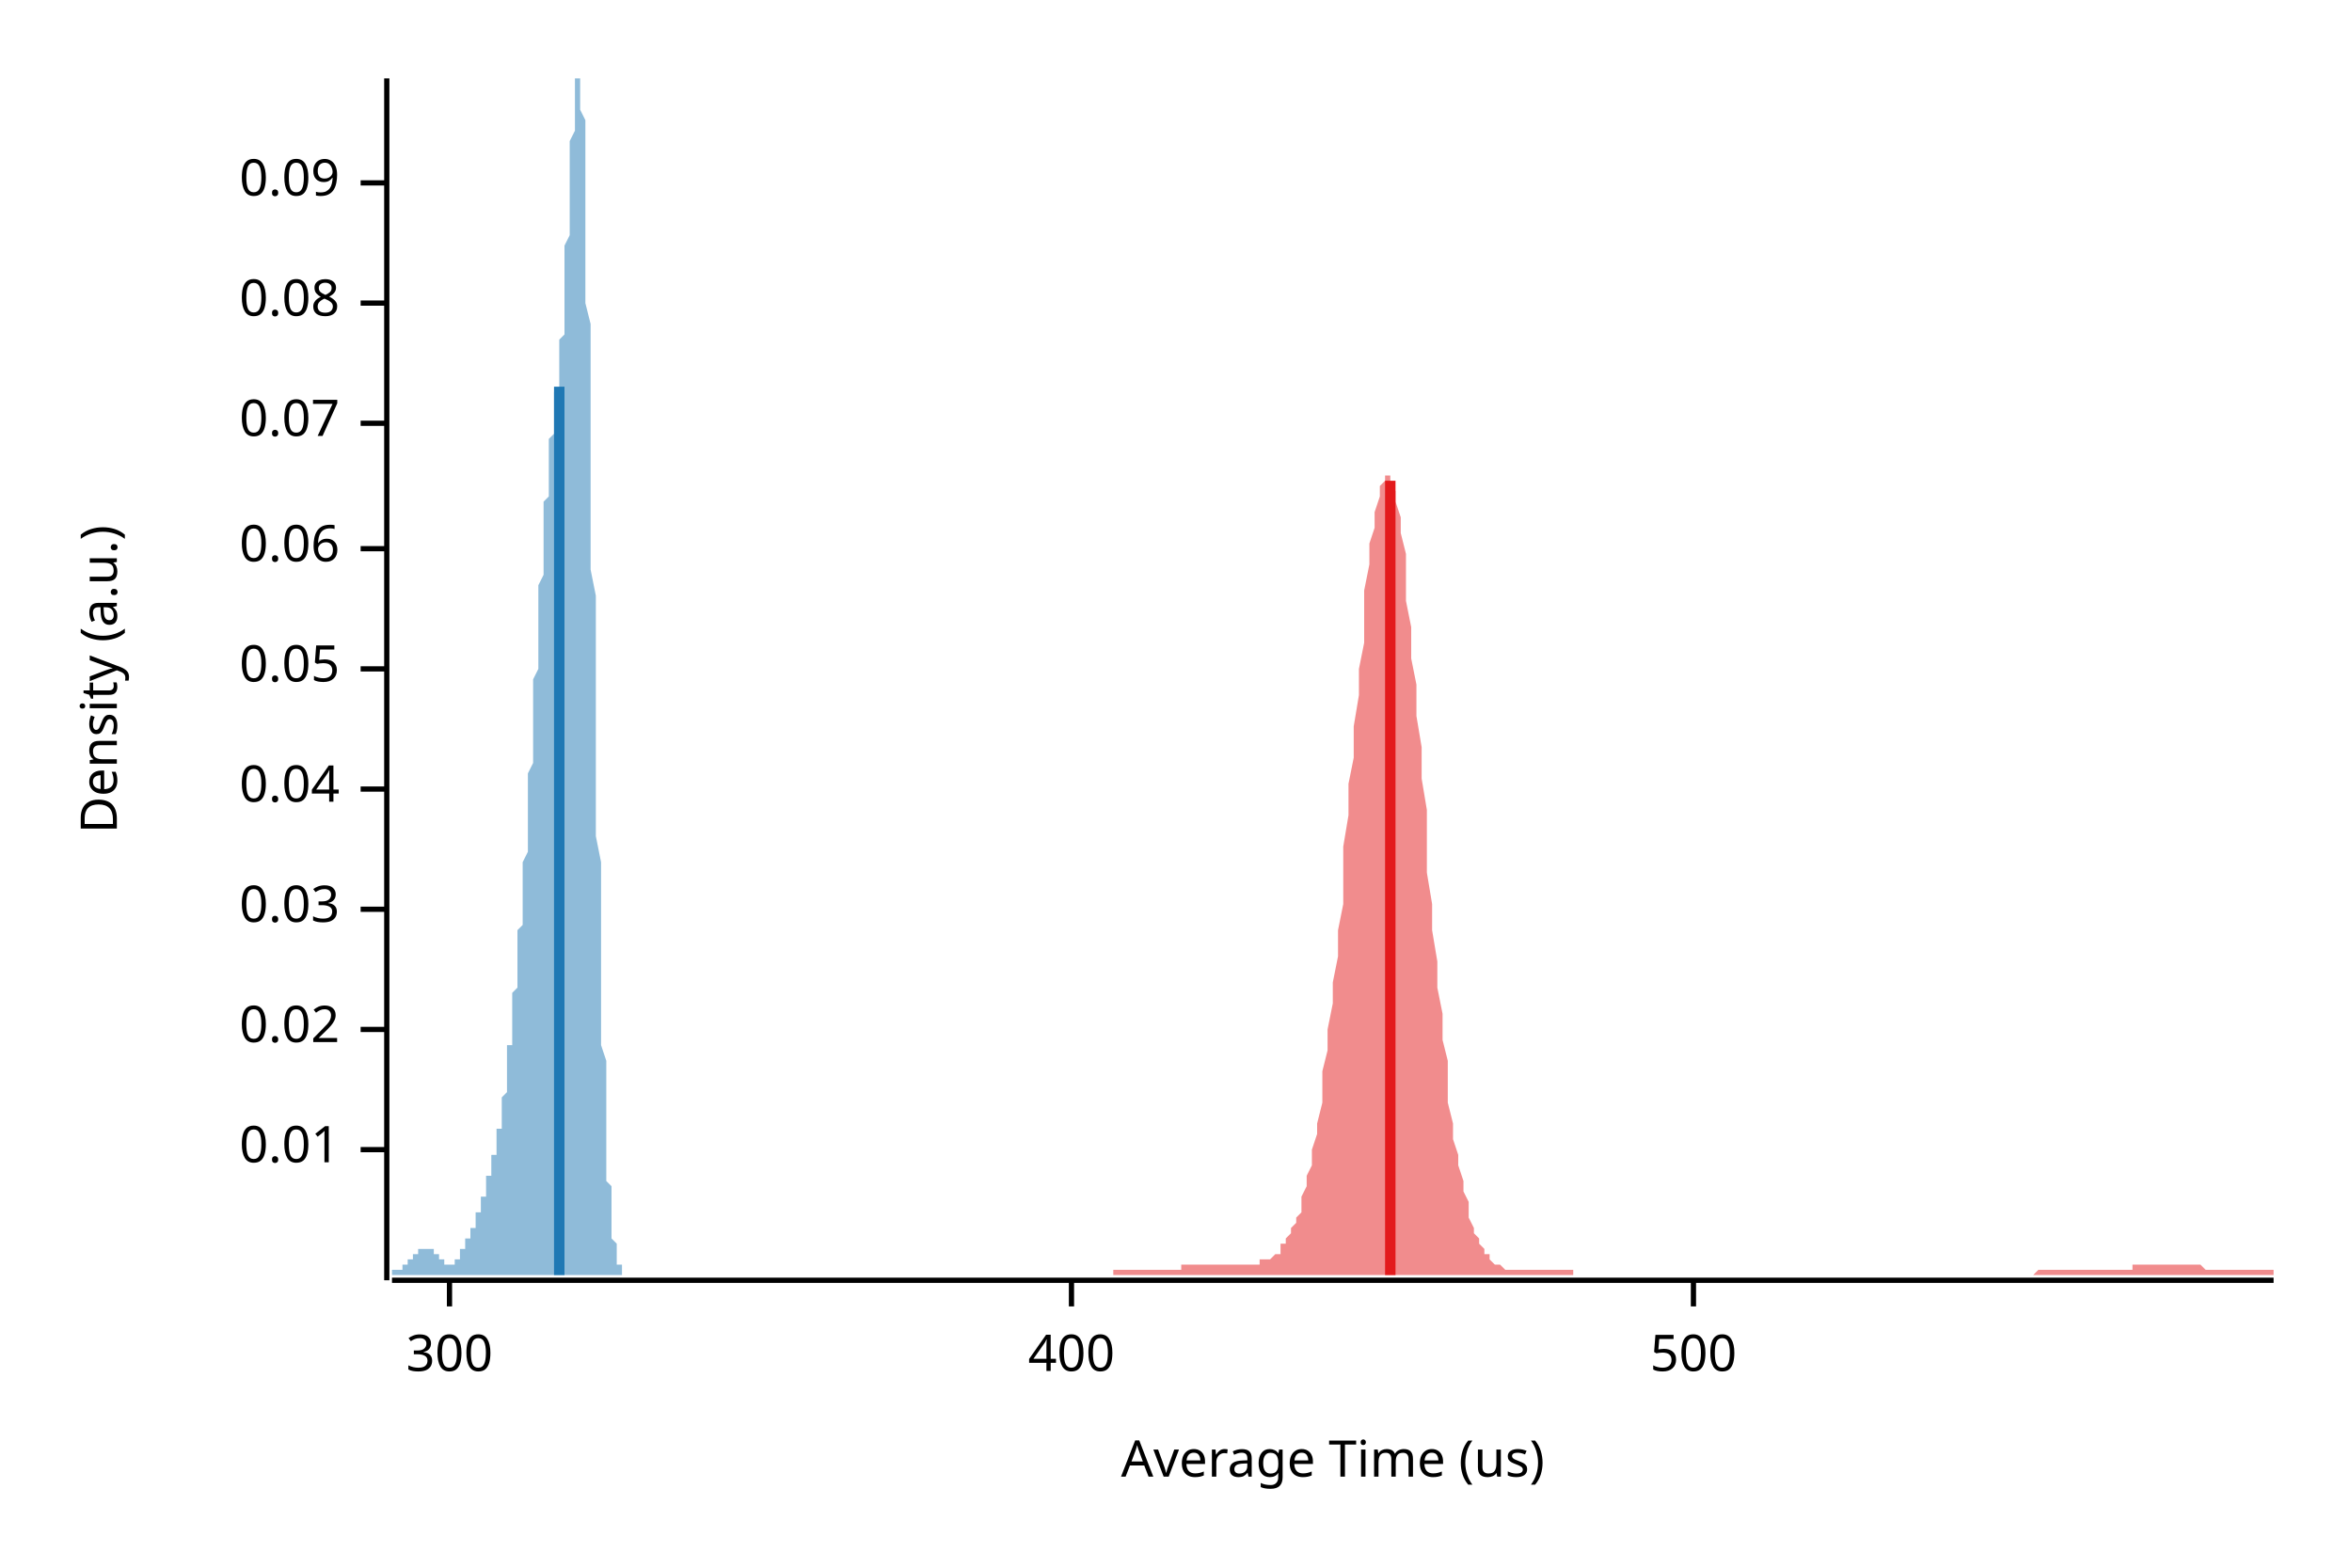
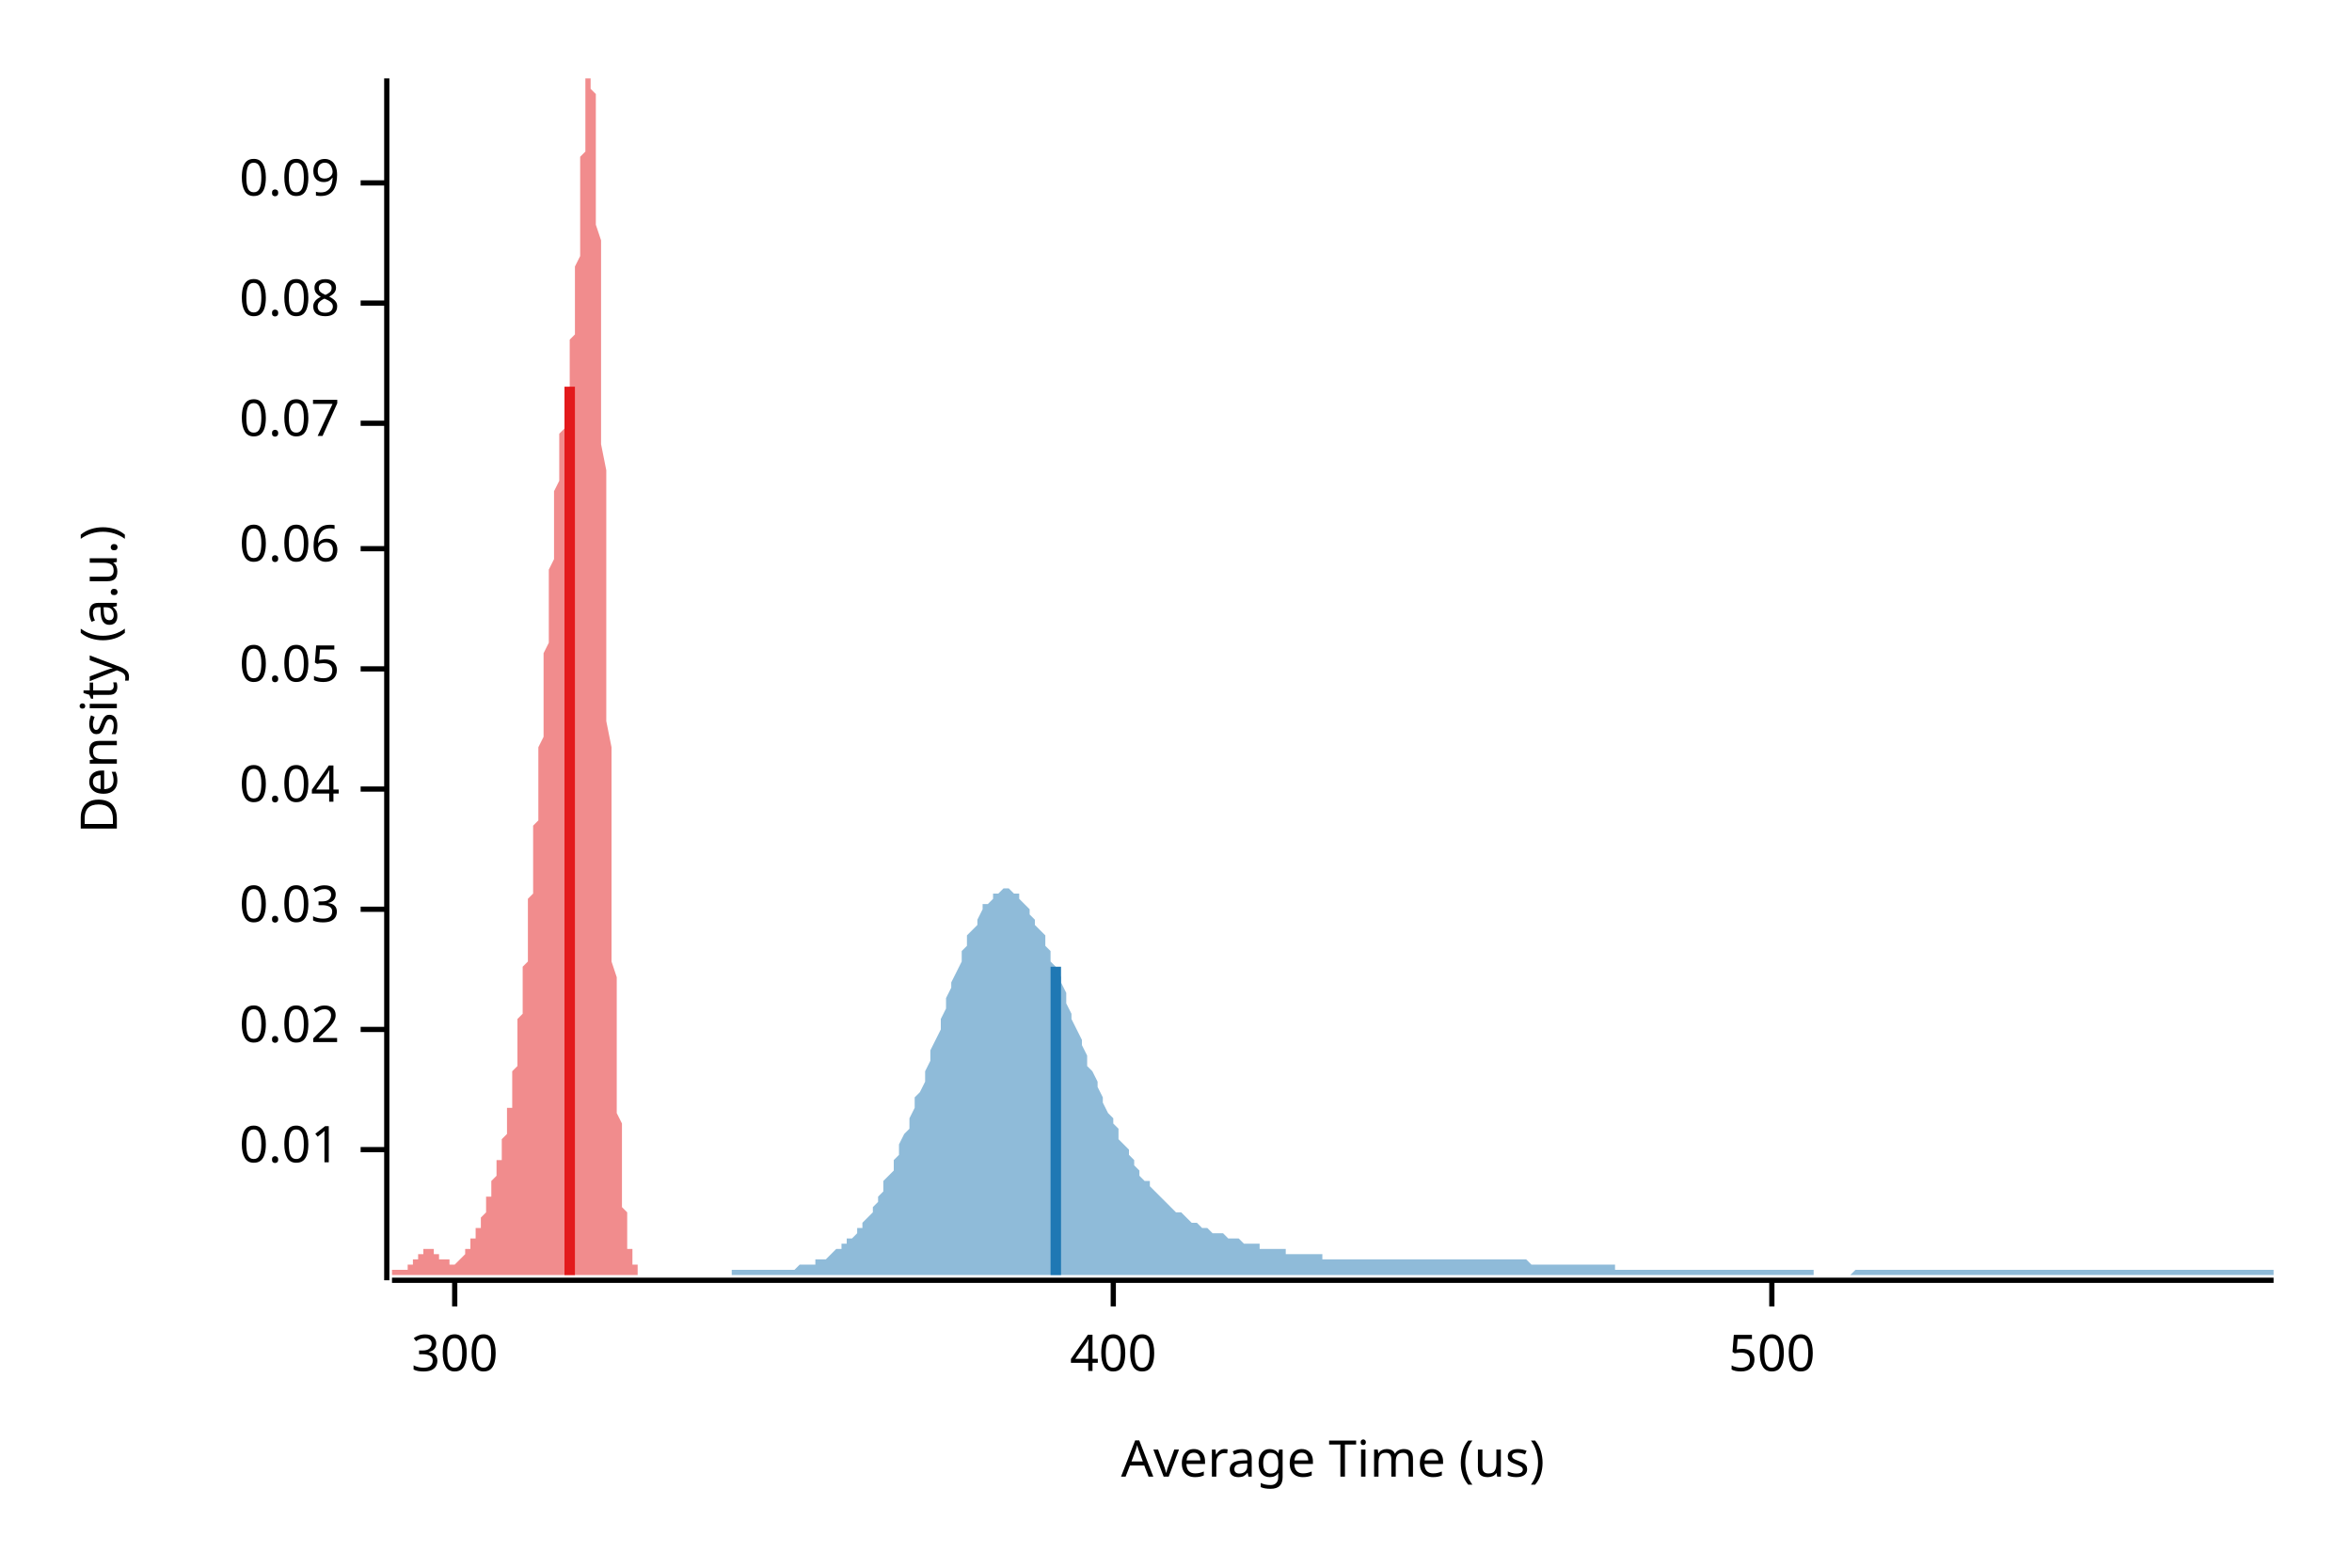
<svg xmlns="http://www.w3.org/2000/svg" width="450" height="300" viewBox="0 0 450 300">
  <text x="15" y="130" dy="0.76em" text-anchor="middle" font-family="sans-serif" font-size="9.677" opacity="1" fill="#000000" transform="rotate(270, 15, 130)">
Density (a.u.)
</text>
  <text x="255" y="285" dy="-0.5ex" text-anchor="middle" font-family="sans-serif" font-size="9.677" opacity="1" fill="#000000">
Average Time (us)
</text>
  <polyline fill="none" opacity="1" stroke="#000000" stroke-width="1" points="74,15 74,245 " />
  <text x="65" y="220" dy="0.5ex" text-anchor="end" font-family="sans-serif" font-size="9.677" opacity="1" fill="#000000">
0.01
</text>
  <polyline fill="none" opacity="1" stroke="#000000" stroke-width="1" points="69,220 74,220 " />
  <text x="65" y="197" dy="0.5ex" text-anchor="end" font-family="sans-serif" font-size="9.677" opacity="1" fill="#000000">
0.02
</text>
  <polyline fill="none" opacity="1" stroke="#000000" stroke-width="1" points="69,197 74,197 " />
  <text x="65" y="174" dy="0.5ex" text-anchor="end" font-family="sans-serif" font-size="9.677" opacity="1" fill="#000000">
0.03
</text>
  <polyline fill="none" opacity="1" stroke="#000000" stroke-width="1" points="69,174 74,174 " />
  <text x="65" y="151" dy="0.5ex" text-anchor="end" font-family="sans-serif" font-size="9.677" opacity="1" fill="#000000">
0.04
</text>
  <polyline fill="none" opacity="1" stroke="#000000" stroke-width="1" points="69,151 74,151 " />
  <text x="65" y="128" dy="0.5ex" text-anchor="end" font-family="sans-serif" font-size="9.677" opacity="1" fill="#000000">
0.05
</text>
  <polyline fill="none" opacity="1" stroke="#000000" stroke-width="1" points="69,128 74,128 " />
  <text x="65" y="105" dy="0.5ex" text-anchor="end" font-family="sans-serif" font-size="9.677" opacity="1" fill="#000000">
0.06
</text>
  <polyline fill="none" opacity="1" stroke="#000000" stroke-width="1" points="69,105 74,105 " />
  <text x="65" y="81" dy="0.5ex" text-anchor="end" font-family="sans-serif" font-size="9.677" opacity="1" fill="#000000">
0.07
</text>
  <polyline fill="none" opacity="1" stroke="#000000" stroke-width="1" points="69,81 74,81 " />
  <text x="65" y="58" dy="0.5ex" text-anchor="end" font-family="sans-serif" font-size="9.677" opacity="1" fill="#000000">
0.08
</text>
  <polyline fill="none" opacity="1" stroke="#000000" stroke-width="1" points="69,58 74,58 " />
  <text x="65" y="35" dy="0.5ex" text-anchor="end" font-family="sans-serif" font-size="9.677" opacity="1" fill="#000000">
0.09
</text>
  <polyline fill="none" opacity="1" stroke="#000000" stroke-width="1" points="69,35 74,35 " />
  <polyline fill="none" opacity="1" stroke="#000000" stroke-width="1" points="75,245 435,245 " />
-   <text x="86" y="255" dy="0.76em" text-anchor="middle" font-family="sans-serif" font-size="9.677" opacity="1" fill="#000000">
+   <text x="87" y="255" dy="0.76em" text-anchor="middle" font-family="sans-serif" font-size="9.677" opacity="1" fill="#000000">
300
</text>
-   <polyline fill="none" opacity="1" stroke="#000000" stroke-width="1" points="86,245 86,250 " />
-   <text x="205" y="255" dy="0.76em" text-anchor="middle" font-family="sans-serif" font-size="9.677" opacity="1" fill="#000000">
+   <polyline fill="none" opacity="1" stroke="#000000" stroke-width="1" points="87,245 87,250 " />
+   <text x="213" y="255" dy="0.76em" text-anchor="middle" font-family="sans-serif" font-size="9.677" opacity="1" fill="#000000">
400
</text>
-   <polyline fill="none" opacity="1" stroke="#000000" stroke-width="1" points="205,245 205,250 " />
-   <text x="324" y="255" dy="0.76em" text-anchor="middle" font-family="sans-serif" font-size="9.677" opacity="1" fill="#000000">
+   <polyline fill="none" opacity="1" stroke="#000000" stroke-width="1" points="213,245 213,250 " />
+   <text x="339" y="255" dy="0.76em" text-anchor="middle" font-family="sans-serif" font-size="9.677" opacity="1" fill="#000000">
500
</text>
-   <polyline fill="none" opacity="1" stroke="#000000" stroke-width="1" points="324,245 324,250 " />
-   <polygon opacity="0.5" fill="#E31A1C" points="213,243 214,243 214,243 214,243 215,243 215,243 216,243 216,243 217,243 217,243 218,243 218,243 218,243 219,243 219,243 220,243 220,243 221,243 221,243 222,243 222,243 222,243 223,243 223,243 224,243 224,243 225,243 225,243 226,243 226,243 226,242 227,242 227,242 228,242 228,242 229,242 229,242 230,242 230,242 230,242 231,242 231,242 232,242 232,242 233,242 233,242 233,242 234,242 234,242 235,242 235,242 236,242 236,242 237,242 237,242 237,242 238,242 238,242 239,242 239,242 240,242 240,242 241,242 241,242 241,241 242,241 242,241 243,241 243,241 244,240 244,240 245,240 245,239 245,238 246,238 246,237 247,236 247,235 248,234 248,233 249,232 249,230 249,229 250,227 250,225 251,223 251,220 252,217 252,215 253,211 253,208 253,205 254,201 254,197 255,192 255,188 256,183 256,178 257,173 257,167 257,162 258,156 258,150 259,145 259,139 260,133 260,128 261,123 261,118 261,113 262,108 262,104 263,101 263,98 264,95 264,93 265,92 265,91 265,91 266,91 266,92 267,94 267,96 268,99 268,102 269,106 269,111 269,115 270,120 270,126 271,131 271,137 272,143 272,149 273,155 273,161 273,167 274,173 274,178 275,184 275,189 276,194 276,199 277,203 277,207 277,211 278,215 278,218 279,221 279,223 280,226 280,228 281,230 281,232 281,233 282,235 282,236 283,237 283,238 284,239 284,240 285,240 285,241 285,241 286,242 286,242 287,242 287,242 288,243 288,243 289,243 289,243 289,243 290,243 290,243 291,243 291,243 292,243 292,243 293,243 293,243 293,243 294,243 294,243 295,243 295,243 296,243 296,243 297,243 297,243 297,243 298,243 298,243 299,243 299,243 300,243 300,243 300,243 301,243 301,244 302,244 302,244 303,244 303,244 304,244 304,244 304,244 305,244 305,244 306,244 306,244 307,244 307,244 308,244 308,244 308,244 309,244 309,244 310,244 310,244 311,244 311,244 312,244 312,244 312,244 313,244 313,244 314,244 314,244 315,244 315,244 316,244 316,244 316,244 317,244 317,244 318,244 318,244 319,244 319,244 320,244 320,244 320,244 321,244 321,244 322,244 322,244 323,244 323,244 324,244 324,244 324,244 325,244 325,244 326,244 326,244 327,244 327,244 328,244 328,244 328,244 329,244 329,244 330,244 330,244 331,244 331,244 332,244 332,244 332,244 333,244 333,244 334,244 334,244 335,244 335,244 336,244 336,244 336,244 337,244 337,244 338,244 338,244 339,244 339,244 340,244 340,244 340,244 341,244 341,244 342,244 342,244 343,244 343,244 344,244 344,244 344,244 345,244 345,244 346,244 346,244 347,244 347,244 348,244 348,244 348,244 349,244 349,244 350,244 350,244 351,244 351,244 352,244 352,244 352,244 353,244 353,244 354,244 354,244 355,244 355,244 356,244 356,244 356,244 357,244 357,244 358,244 358,244 359,244 359,244 360,244 360,244 360,244 361,244 361,244 362,244 362,244 363,244 363,244 364,244 364,244 364,244 365,244 365,244 366,244 366,244 367,244 367,244 367,244 368,244 368,244 369,244 369,244 370,244 370,244 371,244 371,244 371,244 372,244 372,244 373,244 373,244 374,244 374,244 375,244 375,244 375,244 376,244 376,244 377,244 377,244 378,244 378,244 379,244 379,244 379,244 380,244 380,244 381,244 381,244 382,244 382,244 383,244 383,244 383,244 384,244 384,244 385,244 385,244 386,244 386,244 387,244 387,244 387,244 388,244 388,244 389,244 389,244 390,243 390,243 391,243 391,243 391,243 392,243 392,243 393,243 393,243 394,243 394,243 395,243 395,243 395,243 396,243 396,243 397,243 397,243 398,243 398,243 399,243 399,243 399,243 400,243 400,243 401,243 401,243 402,243 402,243 403,243 403,243 403,243 404,243 404,243 405,243 405,243 406,243 406,243 407,243 407,243 407,243 408,243 408,242 409,242 409,242 410,242 410,242 411,242 411,242 411,242 412,242 412,242 413,242 413,242 414,242 414,242 415,242 415,242 415,242 416,242 416,242 417,242 417,242 418,242 418,242 419,242 419,242 419,242 420,242 420,242 421,242 421,242 422,243 422,243 423,243 423,243 423,243 424,243 424,243 425,243 425,243 426,243 426,243 427,243 427,243 427,243 428,243 428,243 429,243 429,243 430,243 430,243 431,243 431,243 431,243 432,243 432,243 433,243 433,243 434,243 434,243 435,243 435,244 213,244 " />
-   <polygon opacity="0.5" fill="#1F78B4" points="75,243 75,243 75,243 75,243 75,243 75,243 75,243 75,243 75,243 75,243 75,243 75,243 76,243 76,243 76,243 76,243 76,243 76,243 76,243 76,243 76,243 76,243 76,243 77,243 77,243 77,243 77,243 77,243 77,243 77,243 77,243 77,243 77,243 77,242 78,242 78,242 78,242 78,242 78,242 78,242 78,242 78,242 78,242 78,242 78,242 78,241 79,241 79,241 79,241 79,241 79,241 79,241 79,241 79,241 79,241 79,240 79,240 80,240 80,240 80,240 80,240 80,240 80,240 80,240 80,240 80,239 80,239 80,239 81,239 81,239 81,239 81,239 81,239 81,239 81,239 81,239 81,239 81,239 81,239 82,239 82,239 82,239 82,239 82,239 82,239 82,239 82,239 82,239 82,239 82,239 82,239 83,239 83,239 83,239 83,239 83,240 83,240 83,240 83,240 83,240 83,240 83,240 84,240 84,240 84,240 84,240 84,241 84,241 84,241 84,241 84,241 84,241 84,241 85,241 85,241 85,241 85,241 85,241 85,242 85,242 85,242 85,242 85,242 85,242 86,242 86,242 86,242 86,242 86,242 86,242 86,242 86,242 86,242 86,242 86,242 86,242 87,242 87,242 87,241 87,241 87,241 87,241 87,241 87,241 87,241 87,241 87,241 88,241 88,241 88,240 88,240 88,240 88,240 88,240 88,240 88,240 88,239 88,239 89,239 89,239 89,239 89,239 89,239 89,238 89,238 89,238 89,238 89,238 89,237 90,237 90,237 90,237 90,237 90,236 90,236 90,236 90,236 90,236 90,235 90,235 90,235 91,235 91,235 91,234 91,234 91,234 91,234 91,233 91,233 91,233 91,233 91,232 92,232 92,232 92,231 92,231 92,231 92,231 92,230 92,230 92,230 92,229 92,229 93,229 93,228 93,228 93,228 93,227 93,227 93,227 93,226 93,226 93,226 93,225 93,225 94,225 94,224 94,224 94,224 94,223 94,223 94,223 94,222 94,222 94,221 94,221 95,221 95,220 95,220 95,219 95,219 95,219 95,218 95,218 95,217 95,217 95,216 96,216 96,215 96,215 96,214 96,214 96,213 96,212 96,212 96,211 96,211 96,210 97,209 97,208 97,208 97,207 97,206 97,205 97,205 97,204 97,203 97,202 97,201 97,200 98,200 98,199 98,198 98,197 98,196 98,195 98,194 98,193 98,192 98,191 98,190 99,189 99,188 99,187 99,186 99,185 99,184 99,183 99,182 99,180 99,179 99,178 100,177 100,176 100,175 100,173 100,172 100,171 100,170 100,169 100,167 100,166 100,165 101,163 101,162 101,161 101,159 101,158 101,157 101,155 101,154 101,152 101,151 101,149 101,148 102,146 102,145 102,143 102,141 102,140 102,138 102,137 102,135 102,133 102,132 102,130 103,128 103,127 103,125 103,123 103,121 103,120 103,118 103,117 103,115 103,113 103,112 104,110 104,109 104,107 104,106 104,104 104,103 104,101 104,100 104,98 104,97 104,96 105,95 105,94 105,92 105,91 105,90 105,89 105,88 105,87 105,86 105,85 105,84 105,84 106,83 106,82 106,81 106,80 106,80 106,79 106,78 106,77 106,77 106,76 106,75 107,74 107,74 107,73 107,72 107,71 107,70 107,69 107,68 107,67 107,66 107,65 108,64 108,63 108,61 108,60 108,58 108,57 108,55 108,54 108,52 108,51 108,49 108,47 109,45 109,43 109,42 109,40 109,38 109,36 109,34 109,32 109,30 109,29 109,27 110,25 110,24 110,22 110,21 110,19 110,18 110,17 110,16 110,15 110,15 110,15 111,15 111,15 111,15 111,15 111,15 111,15 111,16 111,17 111,18 111,20 111,21 112,23 112,25 112,28 112,30 112,33 112,36 112,39 112,43 112,46 112,50 112,54 112,58 113,62 113,67 113,71 113,76 113,80 113,85 113,90 113,94 113,99 113,104 113,109 114,114 114,119 114,124 114,129 114,133 114,138 114,143 114,147 114,152 114,156 114,160 115,165 115,169 115,173 115,177 115,180 115,184 115,187 115,191 115,194 115,197 115,200 116,203 116,206 116,208 116,211 116,213 116,215 116,217 116,219 116,221 116,223 116,224 116,226 117,227 117,229 117,230 117,231 117,232 117,233 117,234 117,235 117,236 117,236 117,237 118,238 118,238 118,239 118,239 118,240 118,240 118,240 118,241 118,241 118,241 118,242 119,242 119,242 119,242 119,242 119,244 75,244 " />
-   <polyline fill="none" opacity="1" stroke="#E31A1C" stroke-width="2" points="266,244 266,92 " />
-   <polyline fill="none" opacity="1" stroke="#1F78B4" stroke-width="2" points="107,244 107,74 " />
+   <polyline fill="none" opacity="1" stroke="#000000" stroke-width="1" points="339,245 339,250 " />
+   <polygon opacity="0.5" fill="#E31A1C" points="75,243 75,243 75,243 75,243 75,243 75,243 75,243 75,243 75,243 75,243 75,243 76,243 76,243 76,243 76,243 76,243 76,243 76,243 76,243 76,243 76,243 76,243 77,243 77,243 77,243 77,243 77,243 77,243 77,243 77,243 77,243 77,243 78,243 78,242 78,242 78,242 78,242 78,242 78,242 78,242 78,242 78,242 78,242 79,242 79,242 79,241 79,241 79,241 79,241 79,241 79,241 79,241 79,241 79,241 80,241 80,240 80,240 80,240 80,240 80,240 80,240 80,240 80,240 80,240 81,240 81,239 81,239 81,239 81,239 81,239 81,239 81,239 81,239 81,239 81,239 82,239 82,239 82,239 82,239 82,239 82,239 82,239 82,239 82,239 82,239 83,239 83,239 83,239 83,239 83,239 83,239 83,239 83,239 83,239 83,239 83,240 84,240 84,240 84,240 84,240 84,240 84,240 84,240 84,240 84,240 84,240 84,241 85,241 85,241 85,241 85,241 85,241 85,241 85,241 85,241 85,241 85,241 86,241 86,242 86,242 86,242 86,242 86,242 86,242 86,242 86,242 86,242 86,242 87,242 87,242 87,242 87,242 87,242 87,242 87,242 87,242 87,242 87,242 88,241 88,241 88,241 88,241 88,241 88,241 88,241 88,241 88,241 88,241 88,241 89,240 89,240 89,240 89,240 89,240 89,240 89,240 89,239 89,239 89,239 89,239 90,239 90,239 90,239 90,238 90,238 90,238 90,238 90,238 90,237 90,237 91,237 91,237 91,237 91,236 91,236 91,236 91,236 91,236 91,235 91,235 91,235 92,235 92,235 92,234 92,234 92,234 92,234 92,233 92,233 92,233 92,233 93,232 93,232 93,232 93,231 93,231 93,231 93,231 93,230 93,230 93,230 93,229 94,229 94,229 94,228 94,228 94,228 94,227 94,227 94,227 94,226 94,226 94,226 95,225 95,225 95,225 95,224 95,224 95,224 95,223 95,223 95,223 95,222 96,222 96,221 96,221 96,221 96,220 96,220 96,219 96,219 96,219 96,218 96,218 97,217 97,217 97,216 97,216 97,215 97,215 97,214 97,214 97,213 97,212 98,212 98,211 98,211 98,210 98,209 98,208 98,208 98,207 98,206 98,205 98,205 99,204 99,203 99,202 99,201 99,200 99,200 99,199 99,198 99,197 99,196 99,195 100,194 100,193 100,192 100,191 100,190 100,189 100,188 100,187 100,186 100,185 101,184 101,183 101,182 101,180 101,179 101,178 101,177 101,176 101,175 101,173 101,172 102,171 102,170 102,169 102,167 102,166 102,165 102,163 102,162 102,161 102,159 102,158 103,157 103,155 103,154 103,152 103,151 103,149 103,148 103,146 103,145 103,143 104,141 104,140 104,138 104,137 104,135 104,133 104,132 104,130 104,128 104,127 104,125 105,123 105,121 105,120 105,118 105,117 105,115 105,113 105,112 105,110 105,109 106,107 106,106 106,104 106,103 106,101 106,100 106,98 106,97 106,96 106,95 106,94 107,92 107,91 107,90 107,89 107,88 107,87 107,86 107,85 107,84 107,84 107,83 108,82 108,81 108,80 108,80 108,79 108,78 108,77 108,77 108,76 108,75 109,74 109,74 109,73 109,72 109,71 109,70 109,69 109,68 109,67 109,66 109,65 110,64 110,63 110,61 110,60 110,58 110,57 110,55 110,54 110,52 110,51 111,49 111,47 111,45 111,43 111,42 111,40 111,38 111,36 111,34 111,32 111,30 112,29 112,27 112,25 112,24 112,22 112,21 112,19 112,18 112,17 112,16 112,15 113,15 113,15 113,15 113,15 113,15 113,15 113,15 113,15 113,16 113,17 114,18 114,20 114,21 114,23 114,25 114,28 114,30 114,33 114,36 114,39 114,43 115,46 115,50 115,54 115,58 115,62 115,67 115,71 115,76 115,80 115,85 116,90 116,94 116,99 116,104 116,109 116,114 116,119 116,124 116,129 116,133 116,138 117,143 117,147 117,152 117,156 117,160 117,165 117,169 117,173 117,177 117,180 117,184 118,187 118,191 118,194 118,197 118,200 118,203 118,206 118,208 118,211 118,213 119,215 119,217 119,219 119,221 119,223 119,224 119,226 119,227 119,229 119,230 119,231 120,232 120,233 120,234 120,235 120,236 120,236 120,237 120,238 120,238 120,239 121,239 121,240 121,240 121,240 121,241 121,241 121,241 121,242 121,242 121,242 121,242 122,242 122,244 75,244 " />
+   <polygon opacity="0.5" fill="#1F78B4" points="140,243 141,243 141,243 142,243 142,243 143,243 144,243 144,243 145,243 145,243 146,243 146,243 147,243 148,243 148,243 149,243 149,243 150,243 151,243 151,243 152,243 152,243 153,242 154,242 154,242 155,242 155,242 156,242 156,241 157,241 158,241 158,241 159,240 159,240 160,239 161,239 161,238 162,238 162,237 163,237 164,236 164,235 165,235 165,234 166,233 167,232 167,231 168,230 168,229 169,228 169,226 170,225 171,224 171,222 172,221 172,219 173,217 174,216 174,214 175,212 175,210 176,209 177,207 177,205 178,203 178,201 179,199 180,197 180,195 181,193 181,191 182,189 182,188 183,186 184,184 184,182 185,181 185,179 186,178 187,177 187,176 188,174 188,173 189,173 190,172 190,171 191,171 191,171 192,170 192,170 193,170 194,171 194,171 195,171 195,172 196,173 197,174 197,175 198,176 198,177 199,178 200,179 200,181 201,182 201,184 202,185 203,187 203,188 204,190 204,192 205,194 205,195 206,197 207,199 207,200 208,202 208,204 209,205 210,207 210,208 211,210 211,211 212,213 213,214 213,215 214,216 214,218 215,219 216,220 216,221 217,222 217,223 218,224 218,225 219,226 220,226 220,227 221,228 221,228 222,229 223,230 223,230 224,231 224,231 225,232 226,232 226,232 227,233 227,233 228,234 228,234 229,234 230,235 230,235 231,235 231,235 232,236 233,236 233,236 234,236 234,236 235,237 236,237 236,237 237,237 237,237 238,238 239,238 239,238 240,238 240,238 241,238 241,239 242,239 243,239 243,239 244,239 244,239 245,239 246,239 246,240 247,240 247,240 248,240 249,240 249,240 250,240 250,240 251,240 252,240 252,240 253,240 253,241 254,241 254,241 255,241 256,241 256,241 257,241 257,241 258,241 259,241 259,241 260,241 260,241 261,241 262,241 262,241 263,241 263,241 264,241 265,241 265,241 266,241 266,241 267,241 267,241 268,241 269,241 269,241 270,241 270,241 271,241 272,241 272,241 273,241 273,241 274,241 275,241 275,241 276,241 276,241 277,241 277,241 278,241 279,241 279,241 280,241 280,241 281,241 282,241 282,241 283,241 283,241 284,241 285,241 285,241 286,241 286,241 287,241 288,241 288,241 289,241 289,241 290,241 290,241 291,241 292,241 292,241 293,242 293,242 294,242 295,242 295,242 296,242 296,242 297,242 298,242 298,242 299,242 299,242 300,242 301,242 301,242 302,242 302,242 303,242 303,242 304,242 305,242 305,242 306,242 306,242 307,242 308,242 308,242 309,242 309,243 310,243 311,243 311,243 312,243 312,243 313,243 313,243 314,243 315,243 315,243 316,243 316,243 317,243 318,243 318,243 319,243 319,243 320,243 321,243 321,243 322,243 322,243 323,243 324,243 324,243 325,243 325,243 326,243 326,243 327,243 328,243 328,243 329,243 329,243 330,243 331,243 331,243 332,243 332,243 333,243 334,243 334,243 335,243 335,243 336,243 337,243 337,243 338,243 338,243 339,243 339,243 340,243 341,243 341,243 342,243 342,243 343,243 344,243 344,243 345,243 345,243 346,243 347,243 347,244 348,244 348,244 349,244 350,244 350,244 351,244 351,244 352,244 352,244 353,244 354,244 354,244 355,243 355,243 356,243 357,243 357,243 358,243 358,243 359,243 360,243 360,243 361,243 361,243 362,243 362,243 363,243 364,243 364,243 365,243 365,243 366,243 367,243 367,243 368,243 368,243 369,243 370,243 370,243 371,243 371,243 372,243 373,243 373,243 374,243 374,243 375,243 375,243 376,243 377,243 377,243 378,243 378,243 379,243 380,243 380,243 381,243 381,243 382,243 383,243 383,243 384,243 384,243 385,243 386,243 386,243 387,243 387,243 388,243 388,243 389,243 390,243 390,243 391,243 391,243 392,243 393,243 393,243 394,243 394,243 395,243 396,243 396,243 397,243 397,243 398,243 398,243 399,243 400,243 400,243 401,243 401,243 402,243 403,243 403,243 404,243 404,243 405,243 406,243 406,243 407,243 407,243 408,243 409,243 409,243 410,243 410,243 411,243 411,243 412,243 413,243 413,243 414,243 414,243 415,243 416,243 416,243 417,243 417,243 418,243 419,243 419,243 420,243 420,243 421,243 422,243 422,243 423,243 423,243 424,243 424,243 425,243 426,243 426,243 427,243 427,243 428,243 429,243 429,243 430,243 430,243 431,243 432,243 432,243 433,243 433,243 434,243 435,243 435,244 140,244 " />
+   <polyline fill="none" opacity="1" stroke="#E31A1C" stroke-width="2" points="109,244 109,74 " />
+   <polyline fill="none" opacity="1" stroke="#1F78B4" stroke-width="2" points="202,244 202,185 " />
</svg>
